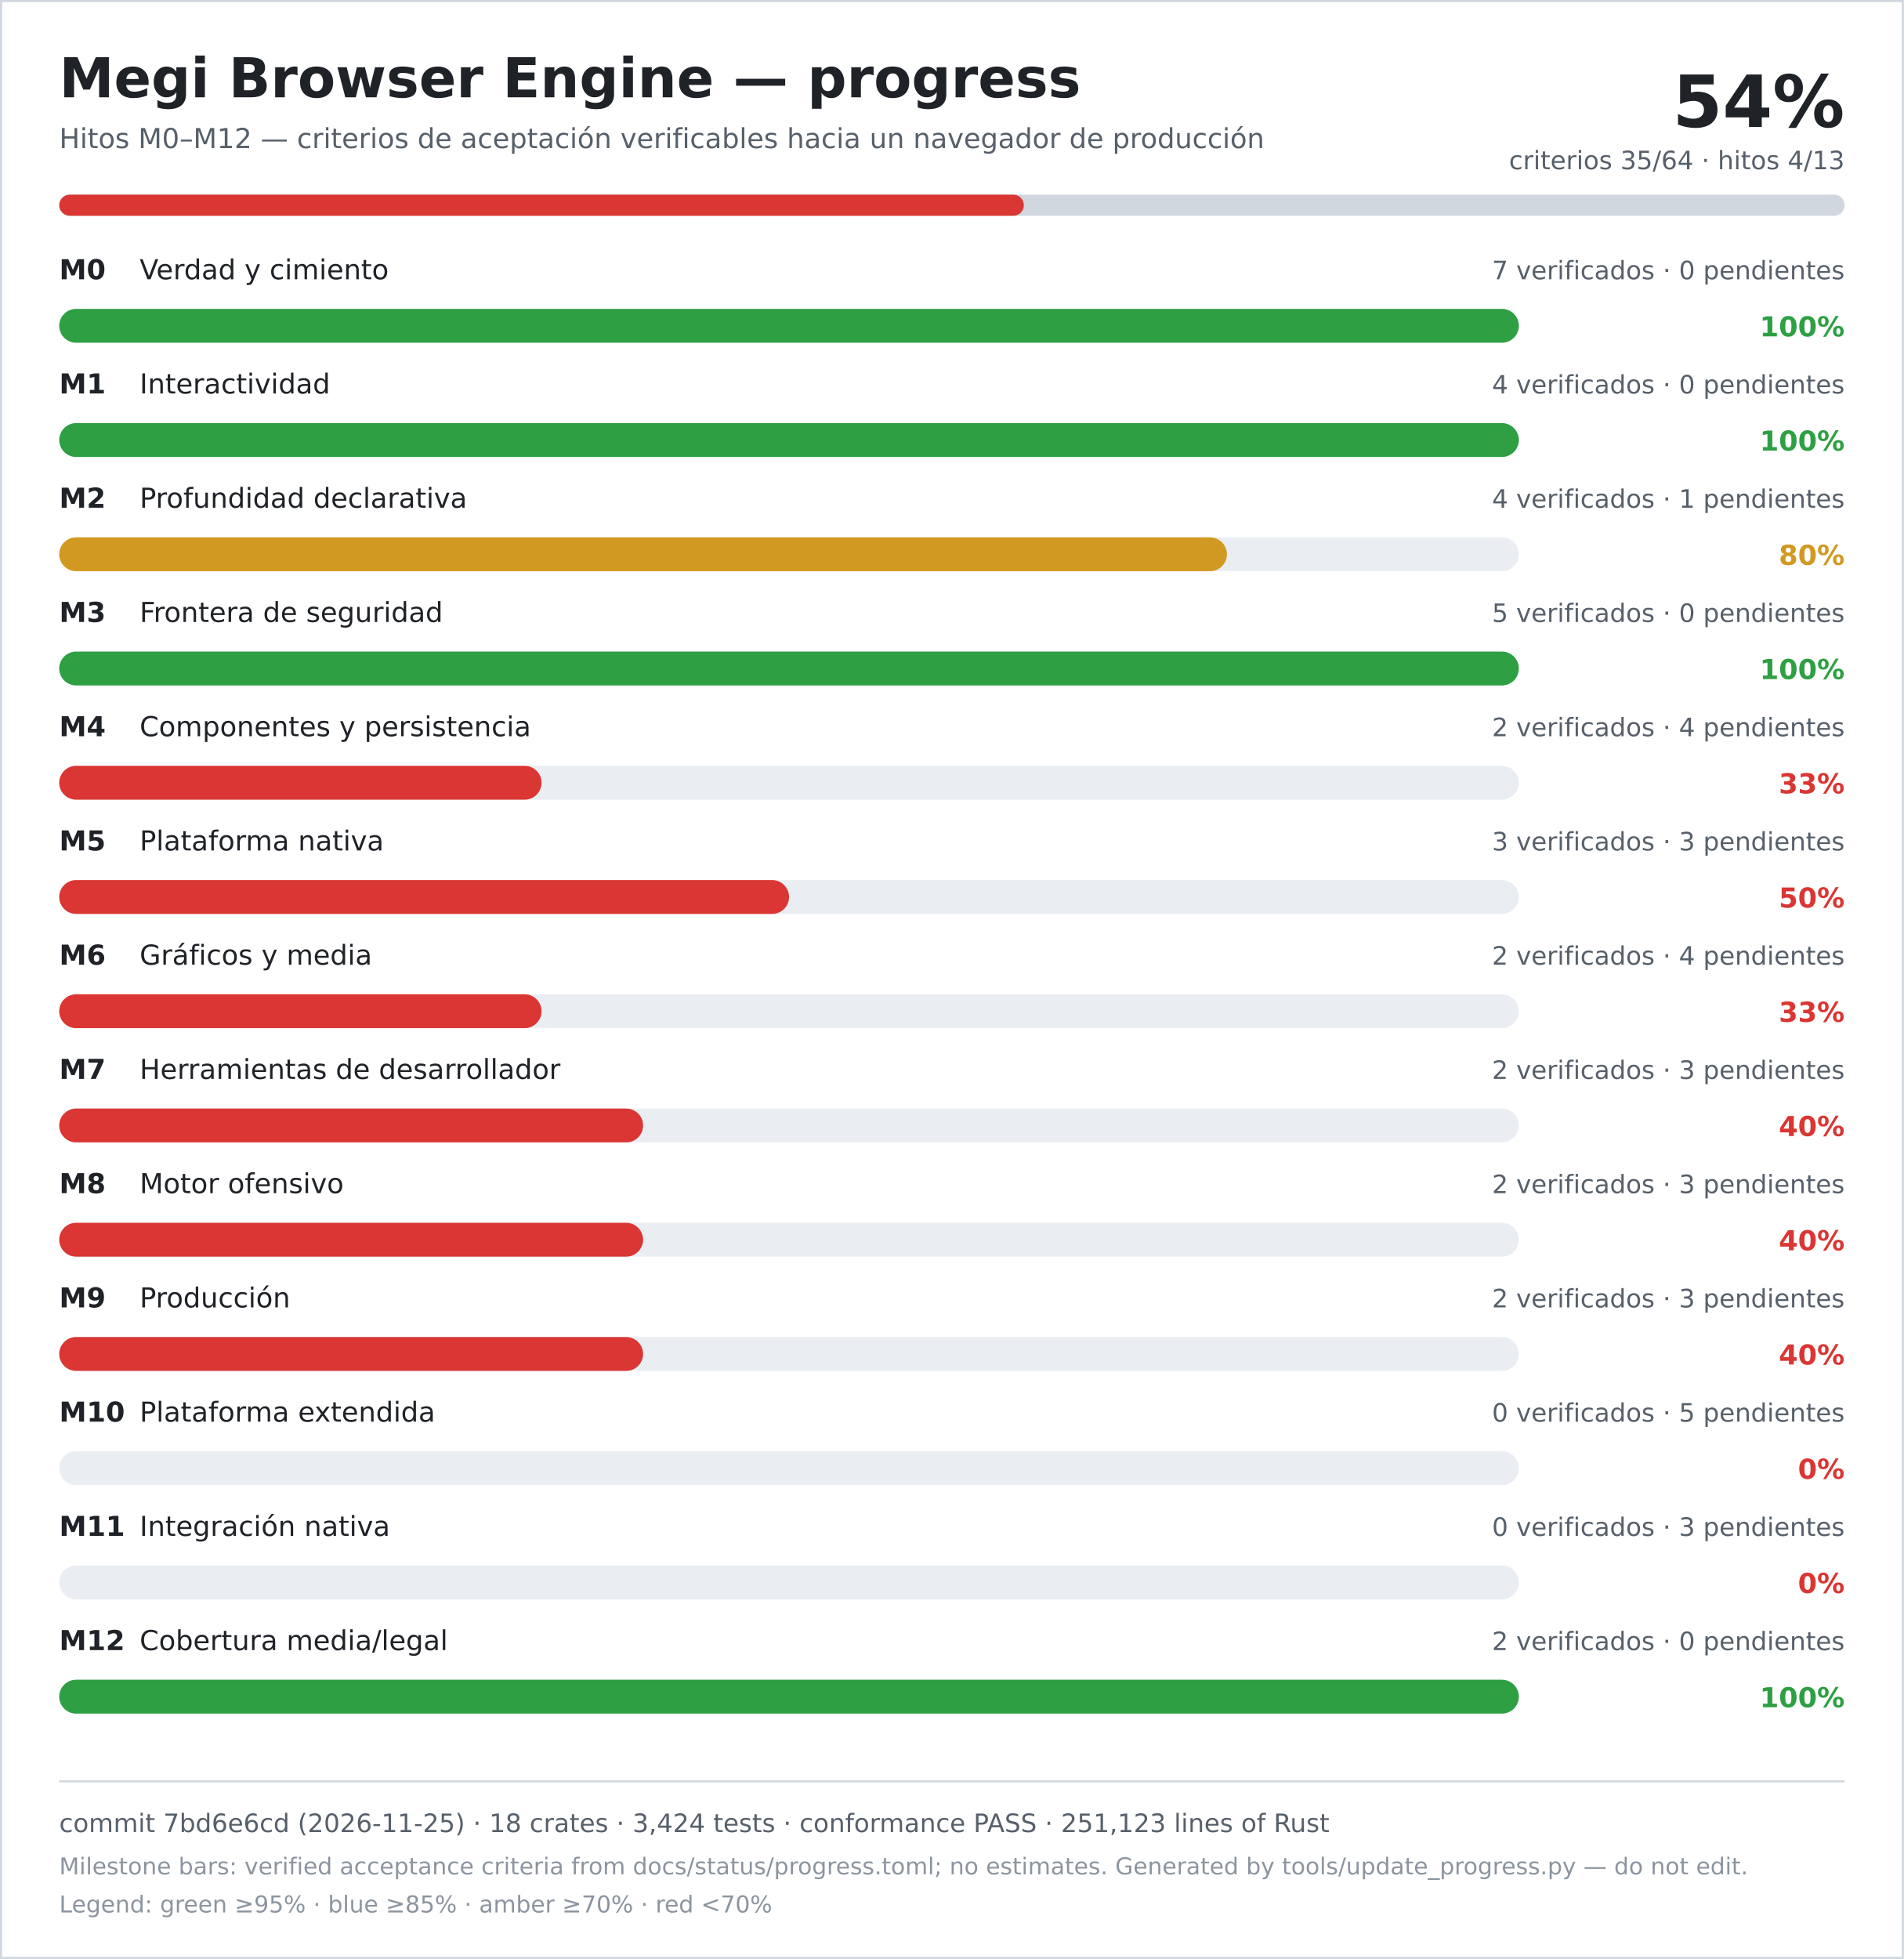
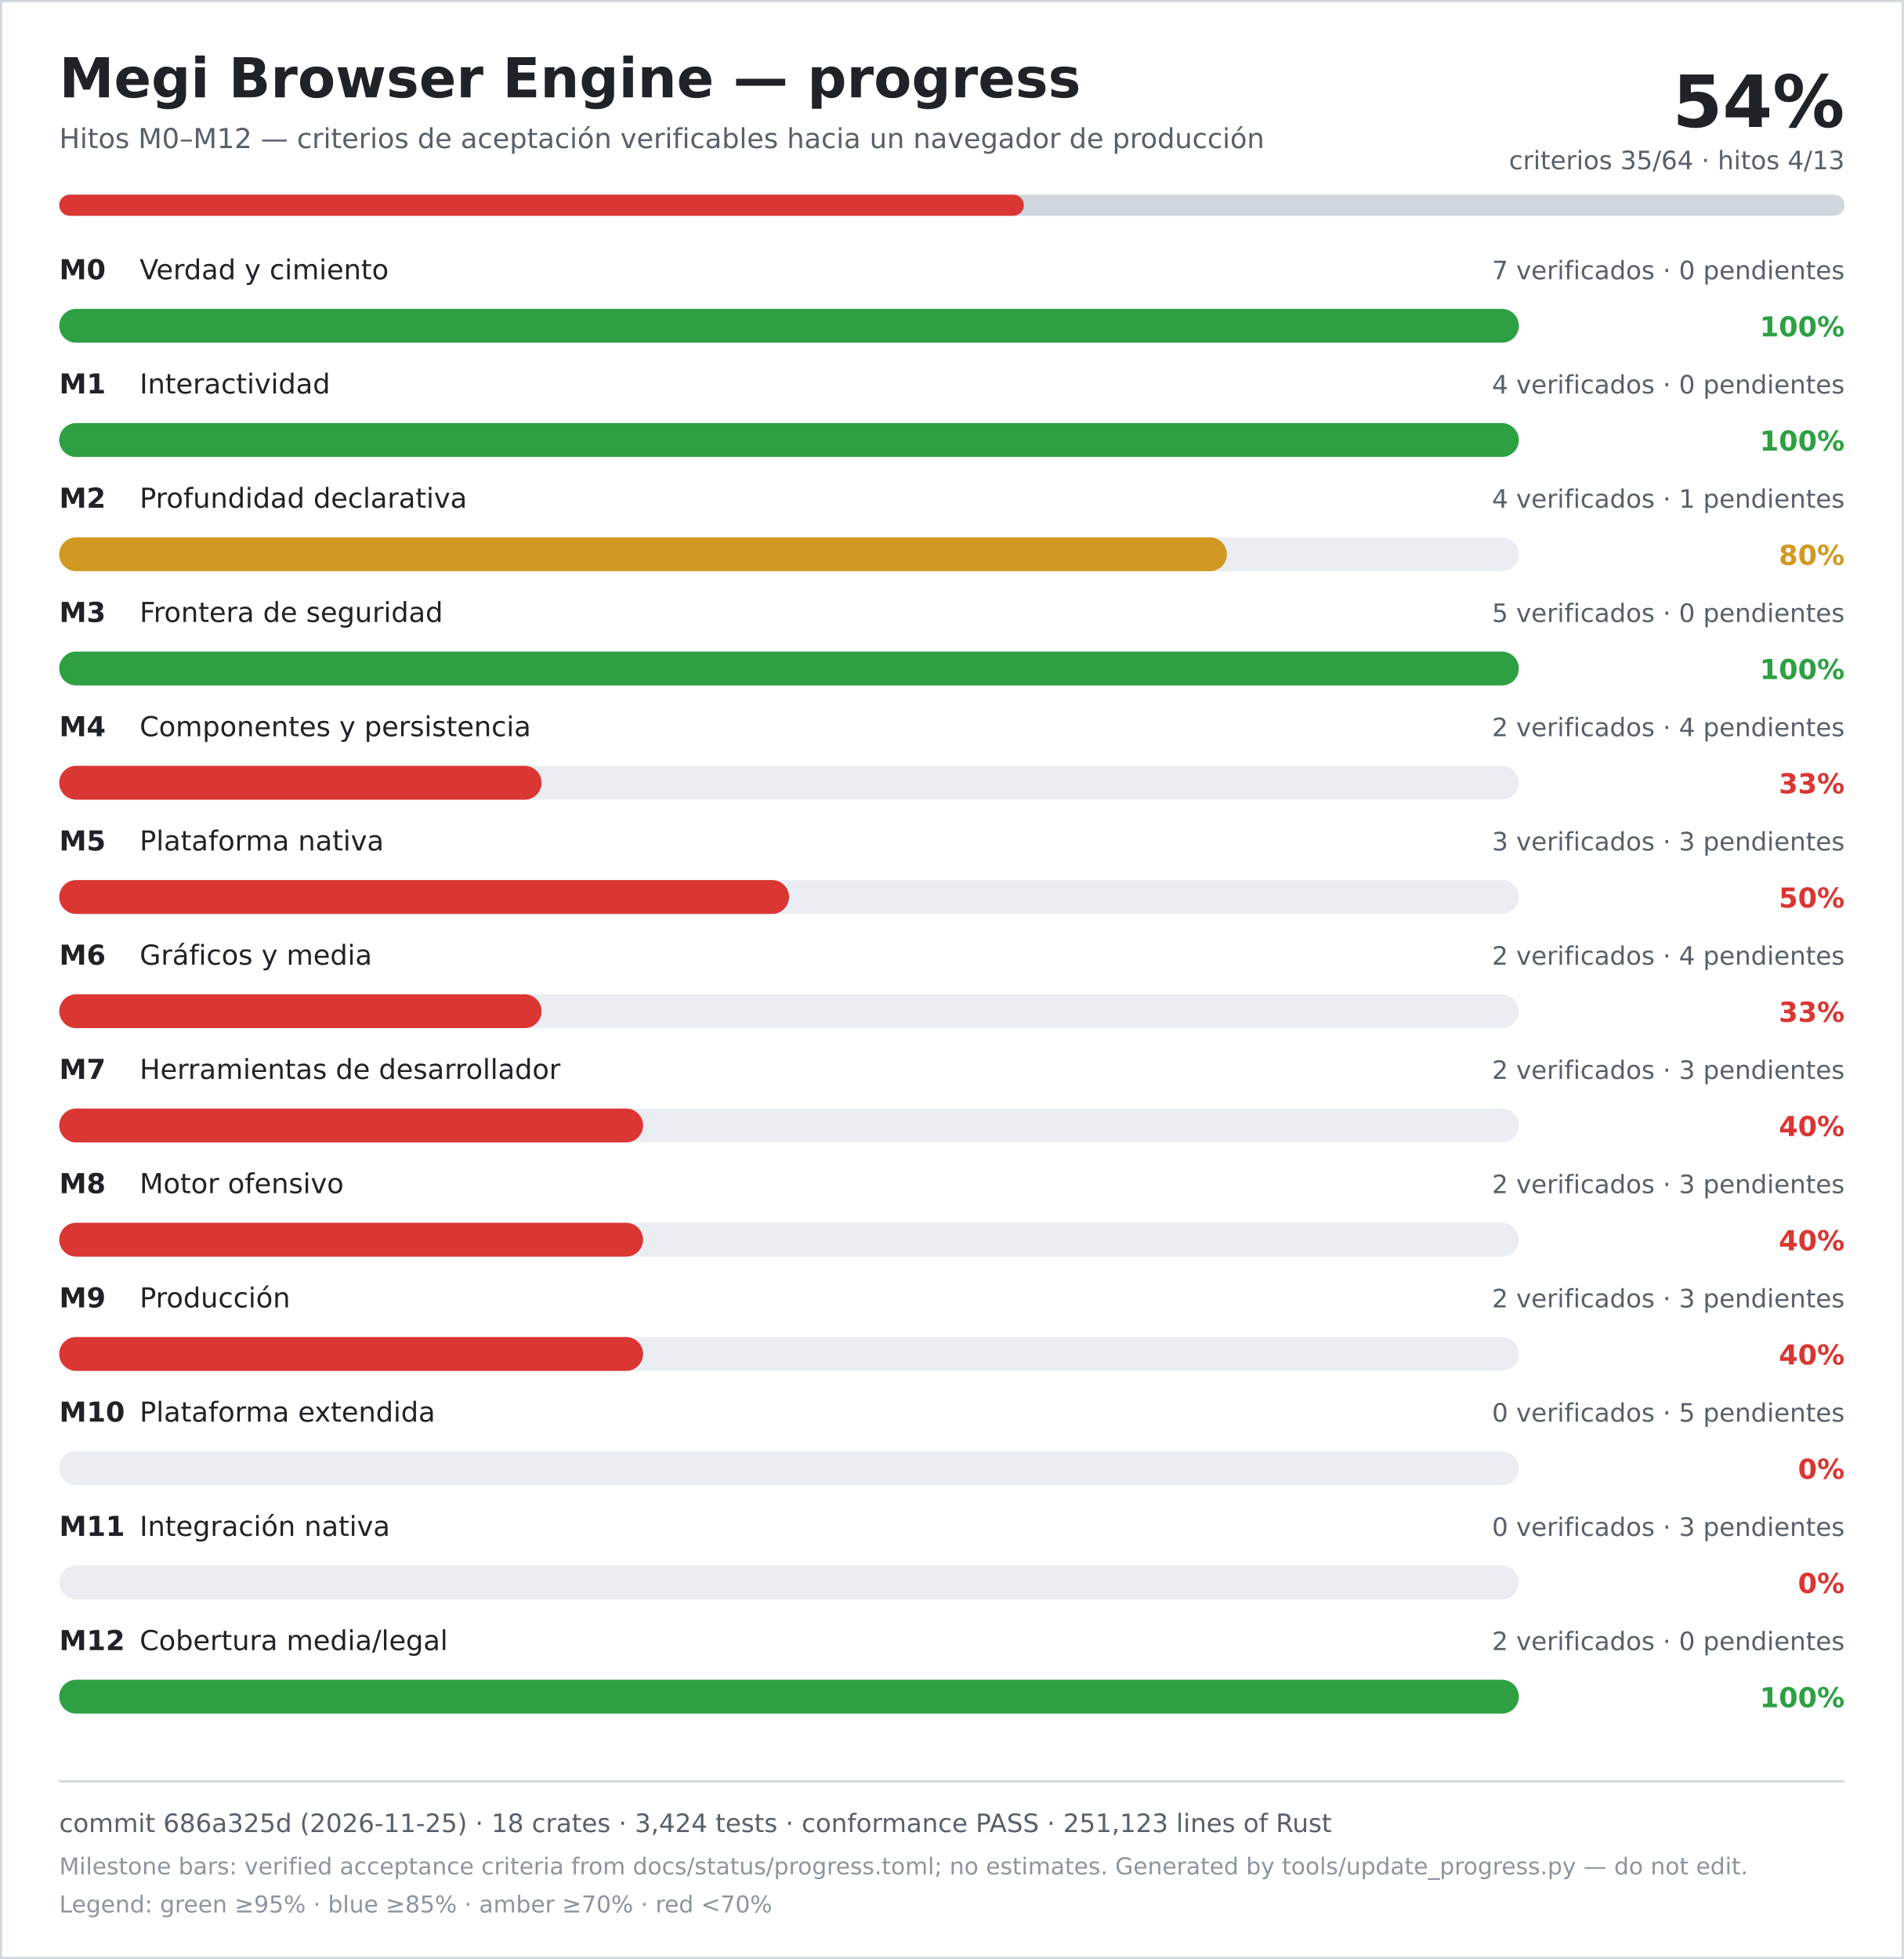
<svg xmlns="http://www.w3.org/2000/svg" width="900" height="926" viewBox="0 0 900 926" role="img" aria-labelledby="title desc">
  <rect width="900" height="926" fill="#ffffff" />
  <rect x="0.5" y="0.5" width="899" height="925" fill="none" stroke="#d0d7de" />
  <text x="28" y="46" font-family="DejaVu Sans, Verdana, sans-serif" font-size="26" font-weight="700" fill="#1f2328">Megi Browser Engine — progress</text>
  <text x="28" y="70" font-family="DejaVu Sans, Verdana, sans-serif" font-size="13" fill="#57606a">Hitos M0–M12 — criterios de aceptación verificables hacia un navegador de producción</text>
  <text x="872" y="60" text-anchor="end" font-family="DejaVu Sans, Verdana, sans-serif" font-size="34" font-weight="700" fill="#1f2328">54%</text>
  <text x="872" y="80" text-anchor="end" font-family="DejaVu Sans, Verdana, sans-serif" font-size="12" fill="#57606a">criterios 35/64 · hitos 4/13</text>
  <rect x="28" y="92" width="844" height="10" rx="5" fill="#d0d7de" />
  <rect x="28" y="92" width="456" height="10" rx="5" fill="#da3633" />
  <text x="28" y="132" font-family="DejaVu Sans, Verdana, sans-serif" font-size="13" font-weight="700" fill="#1f2328">M0</text>
  <text x="66" y="132" font-family="DejaVu Sans, Verdana, sans-serif" font-size="13" fill="#1f2328">Verdad y cimiento</text>
  <text x="872" y="132" text-anchor="end" font-family="DejaVu Sans, Verdana, sans-serif" font-size="12" fill="#57606a">7 verificados · 0 pendientes</text>
  <rect x="28" y="146" width="690" height="16" rx="8" fill="#eaeef2" />
  <rect x="28" y="146" width="690" height="16" rx="8" fill="#2ea043" />
  <text x="872" y="159" text-anchor="end" font-family="DejaVu Sans, Verdana, sans-serif" font-size="13" font-weight="700" fill="#2ea043">100%</text>
  <text x="28" y="186" font-family="DejaVu Sans, Verdana, sans-serif" font-size="13" font-weight="700" fill="#1f2328">M1</text>
  <text x="66" y="186" font-family="DejaVu Sans, Verdana, sans-serif" font-size="13" fill="#1f2328">Interactividad</text>
  <text x="872" y="186" text-anchor="end" font-family="DejaVu Sans, Verdana, sans-serif" font-size="12" fill="#57606a">4 verificados · 0 pendientes</text>
  <rect x="28" y="200" width="690" height="16" rx="8" fill="#eaeef2" />
  <rect x="28" y="200" width="690" height="16" rx="8" fill="#2ea043" />
  <text x="872" y="213" text-anchor="end" font-family="DejaVu Sans, Verdana, sans-serif" font-size="13" font-weight="700" fill="#2ea043">100%</text>
  <text x="28" y="240" font-family="DejaVu Sans, Verdana, sans-serif" font-size="13" font-weight="700" fill="#1f2328">M2</text>
  <text x="66" y="240" font-family="DejaVu Sans, Verdana, sans-serif" font-size="13" fill="#1f2328">Profundidad declarativa</text>
  <text x="872" y="240" text-anchor="end" font-family="DejaVu Sans, Verdana, sans-serif" font-size="12" fill="#57606a">4 verificados · 1 pendientes</text>
  <rect x="28" y="254" width="690" height="16" rx="8" fill="#eaeef2" />
  <rect x="28" y="254" width="552" height="16" rx="8" fill="#d29922" />
  <text x="872" y="267" text-anchor="end" font-family="DejaVu Sans, Verdana, sans-serif" font-size="13" font-weight="700" fill="#d29922">80%</text>
  <text x="28" y="294" font-family="DejaVu Sans, Verdana, sans-serif" font-size="13" font-weight="700" fill="#1f2328">M3</text>
  <text x="66" y="294" font-family="DejaVu Sans, Verdana, sans-serif" font-size="13" fill="#1f2328">Frontera de seguridad</text>
  <text x="872" y="294" text-anchor="end" font-family="DejaVu Sans, Verdana, sans-serif" font-size="12" fill="#57606a">5 verificados · 0 pendientes</text>
  <rect x="28" y="308" width="690" height="16" rx="8" fill="#eaeef2" />
  <rect x="28" y="308" width="690" height="16" rx="8" fill="#2ea043" />
  <text x="872" y="321" text-anchor="end" font-family="DejaVu Sans, Verdana, sans-serif" font-size="13" font-weight="700" fill="#2ea043">100%</text>
  <text x="28" y="348" font-family="DejaVu Sans, Verdana, sans-serif" font-size="13" font-weight="700" fill="#1f2328">M4</text>
  <text x="66" y="348" font-family="DejaVu Sans, Verdana, sans-serif" font-size="13" fill="#1f2328">Componentes y persistencia</text>
  <text x="872" y="348" text-anchor="end" font-family="DejaVu Sans, Verdana, sans-serif" font-size="12" fill="#57606a">2 verificados · 4 pendientes</text>
  <rect x="28" y="362" width="690" height="16" rx="8" fill="#eaeef2" />
  <rect x="28" y="362" width="228" height="16" rx="8" fill="#da3633" />
  <text x="872" y="375" text-anchor="end" font-family="DejaVu Sans, Verdana, sans-serif" font-size="13" font-weight="700" fill="#da3633">33%</text>
  <text x="28" y="402" font-family="DejaVu Sans, Verdana, sans-serif" font-size="13" font-weight="700" fill="#1f2328">M5</text>
  <text x="66" y="402" font-family="DejaVu Sans, Verdana, sans-serif" font-size="13" fill="#1f2328">Plataforma nativa</text>
  <text x="872" y="402" text-anchor="end" font-family="DejaVu Sans, Verdana, sans-serif" font-size="12" fill="#57606a">3 verificados · 3 pendientes</text>
  <rect x="28" y="416" width="690" height="16" rx="8" fill="#eaeef2" />
  <rect x="28" y="416" width="345" height="16" rx="8" fill="#da3633" />
  <text x="872" y="429" text-anchor="end" font-family="DejaVu Sans, Verdana, sans-serif" font-size="13" font-weight="700" fill="#da3633">50%</text>
  <text x="28" y="456" font-family="DejaVu Sans, Verdana, sans-serif" font-size="13" font-weight="700" fill="#1f2328">M6</text>
  <text x="66" y="456" font-family="DejaVu Sans, Verdana, sans-serif" font-size="13" fill="#1f2328">Gráficos y media</text>
  <text x="872" y="456" text-anchor="end" font-family="DejaVu Sans, Verdana, sans-serif" font-size="12" fill="#57606a">2 verificados · 4 pendientes</text>
  <rect x="28" y="470" width="690" height="16" rx="8" fill="#eaeef2" />
  <rect x="28" y="470" width="228" height="16" rx="8" fill="#da3633" />
  <text x="872" y="483" text-anchor="end" font-family="DejaVu Sans, Verdana, sans-serif" font-size="13" font-weight="700" fill="#da3633">33%</text>
  <text x="28" y="510" font-family="DejaVu Sans, Verdana, sans-serif" font-size="13" font-weight="700" fill="#1f2328">M7</text>
  <text x="66" y="510" font-family="DejaVu Sans, Verdana, sans-serif" font-size="13" fill="#1f2328">Herramientas de desarrollador</text>
  <text x="872" y="510" text-anchor="end" font-family="DejaVu Sans, Verdana, sans-serif" font-size="12" fill="#57606a">2 verificados · 3 pendientes</text>
  <rect x="28" y="524" width="690" height="16" rx="8" fill="#eaeef2" />
  <rect x="28" y="524" width="276" height="16" rx="8" fill="#da3633" />
  <text x="872" y="537" text-anchor="end" font-family="DejaVu Sans, Verdana, sans-serif" font-size="13" font-weight="700" fill="#da3633">40%</text>
  <text x="28" y="564" font-family="DejaVu Sans, Verdana, sans-serif" font-size="13" font-weight="700" fill="#1f2328">M8</text>
  <text x="66" y="564" font-family="DejaVu Sans, Verdana, sans-serif" font-size="13" fill="#1f2328">Motor ofensivo</text>
  <text x="872" y="564" text-anchor="end" font-family="DejaVu Sans, Verdana, sans-serif" font-size="12" fill="#57606a">2 verificados · 3 pendientes</text>
  <rect x="28" y="578" width="690" height="16" rx="8" fill="#eaeef2" />
  <rect x="28" y="578" width="276" height="16" rx="8" fill="#da3633" />
  <text x="872" y="591" text-anchor="end" font-family="DejaVu Sans, Verdana, sans-serif" font-size="13" font-weight="700" fill="#da3633">40%</text>
  <text x="28" y="618" font-family="DejaVu Sans, Verdana, sans-serif" font-size="13" font-weight="700" fill="#1f2328">M9</text>
  <text x="66" y="618" font-family="DejaVu Sans, Verdana, sans-serif" font-size="13" fill="#1f2328">Producción</text>
  <text x="872" y="618" text-anchor="end" font-family="DejaVu Sans, Verdana, sans-serif" font-size="12" fill="#57606a">2 verificados · 3 pendientes</text>
  <rect x="28" y="632" width="690" height="16" rx="8" fill="#eaeef2" />
  <rect x="28" y="632" width="276" height="16" rx="8" fill="#da3633" />
  <text x="872" y="645" text-anchor="end" font-family="DejaVu Sans, Verdana, sans-serif" font-size="13" font-weight="700" fill="#da3633">40%</text>
  <text x="28" y="672" font-family="DejaVu Sans, Verdana, sans-serif" font-size="13" font-weight="700" fill="#1f2328">M10</text>
  <text x="66" y="672" font-family="DejaVu Sans, Verdana, sans-serif" font-size="13" fill="#1f2328">Plataforma extendida</text>
  <text x="872" y="672" text-anchor="end" font-family="DejaVu Sans, Verdana, sans-serif" font-size="12" fill="#57606a">0 verificados · 5 pendientes</text>
  <rect x="28" y="686" width="690" height="16" rx="8" fill="#eaeef2" />
  <rect x="28" y="686" width="0" height="16" rx="8" fill="#da3633" />
  <text x="872" y="699" text-anchor="end" font-family="DejaVu Sans, Verdana, sans-serif" font-size="13" font-weight="700" fill="#da3633">0%</text>
  <text x="28" y="726" font-family="DejaVu Sans, Verdana, sans-serif" font-size="13" font-weight="700" fill="#1f2328">M11</text>
  <text x="66" y="726" font-family="DejaVu Sans, Verdana, sans-serif" font-size="13" fill="#1f2328">Integración nativa</text>
  <text x="872" y="726" text-anchor="end" font-family="DejaVu Sans, Verdana, sans-serif" font-size="12" fill="#57606a">0 verificados · 3 pendientes</text>
  <rect x="28" y="740" width="690" height="16" rx="8" fill="#eaeef2" />
  <rect x="28" y="740" width="0" height="16" rx="8" fill="#da3633" />
  <text x="872" y="753" text-anchor="end" font-family="DejaVu Sans, Verdana, sans-serif" font-size="13" font-weight="700" fill="#da3633">0%</text>
  <text x="28" y="780" font-family="DejaVu Sans, Verdana, sans-serif" font-size="13" font-weight="700" fill="#1f2328">M12</text>
  <text x="66" y="780" font-family="DejaVu Sans, Verdana, sans-serif" font-size="13" fill="#1f2328">Cobertura media/legal</text>
  <text x="872" y="780" text-anchor="end" font-family="DejaVu Sans, Verdana, sans-serif" font-size="12" fill="#57606a">2 verificados · 0 pendientes</text>
  <rect x="28" y="794" width="690" height="16" rx="8" fill="#eaeef2" />
  <rect x="28" y="794" width="690" height="16" rx="8" fill="#2ea043" />
  <text x="872" y="807" text-anchor="end" font-family="DejaVu Sans, Verdana, sans-serif" font-size="13" font-weight="700" fill="#2ea043">100%</text>
  <line x1="28" y1="842" x2="872" y2="842" stroke="#d0d7de" />
-   <text x="28" y="866" font-family="DejaVu Sans, Verdana, sans-serif" font-size="12" fill="#57606a">commit 7bd6e6cd (2026-11-25) · 18 crates · 3,424 tests · conformance PASS · 251,123 lines of Rust</text>
+   <text x="28" y="866" font-family="DejaVu Sans, Verdana, sans-serif" font-size="12" fill="#57606a">commit 686a325d (2026-11-25) · 18 crates · 3,424 tests · conformance PASS · 251,123 lines of Rust</text>
  <text x="28" y="886" font-family="DejaVu Sans, Verdana, sans-serif" font-size="11" fill="#8c959f">Milestone bars: verified acceptance criteria from docs/status/progress.toml; no estimates. Generated by tools/update_progress.py — do not edit.</text>
  <text x="28" y="904" font-family="DejaVu Sans, Verdana, sans-serif" font-size="11" fill="#8c959f">Legend: green ≥95% · blue ≥85% · amber ≥70% · red &lt;70%</text>
</svg>
